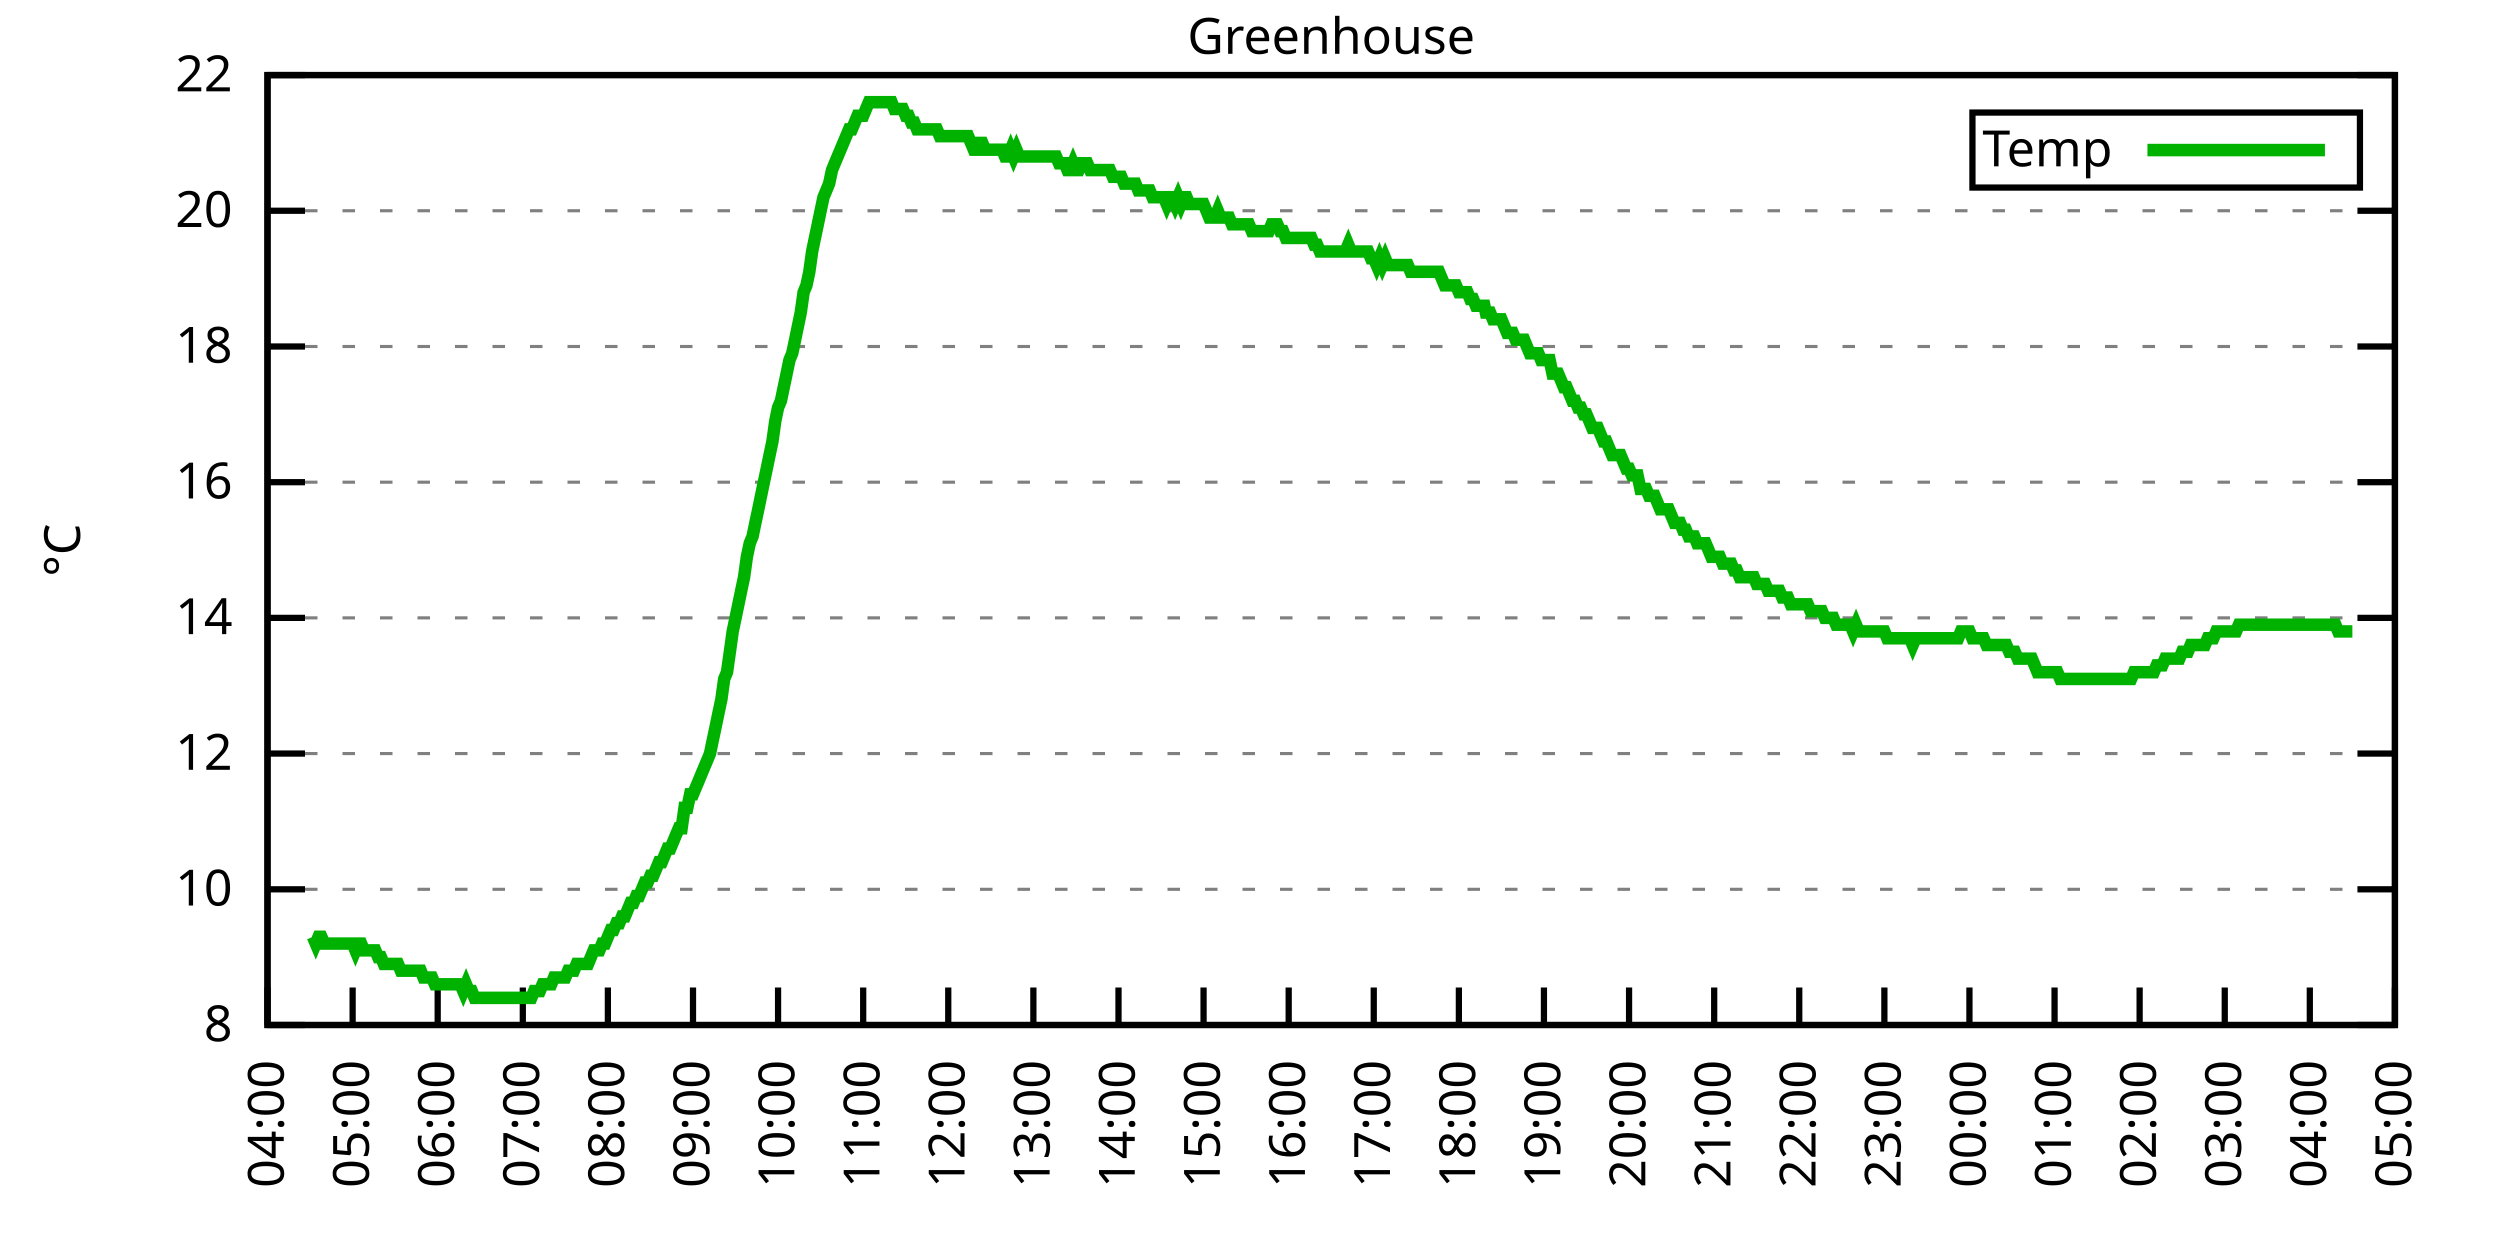
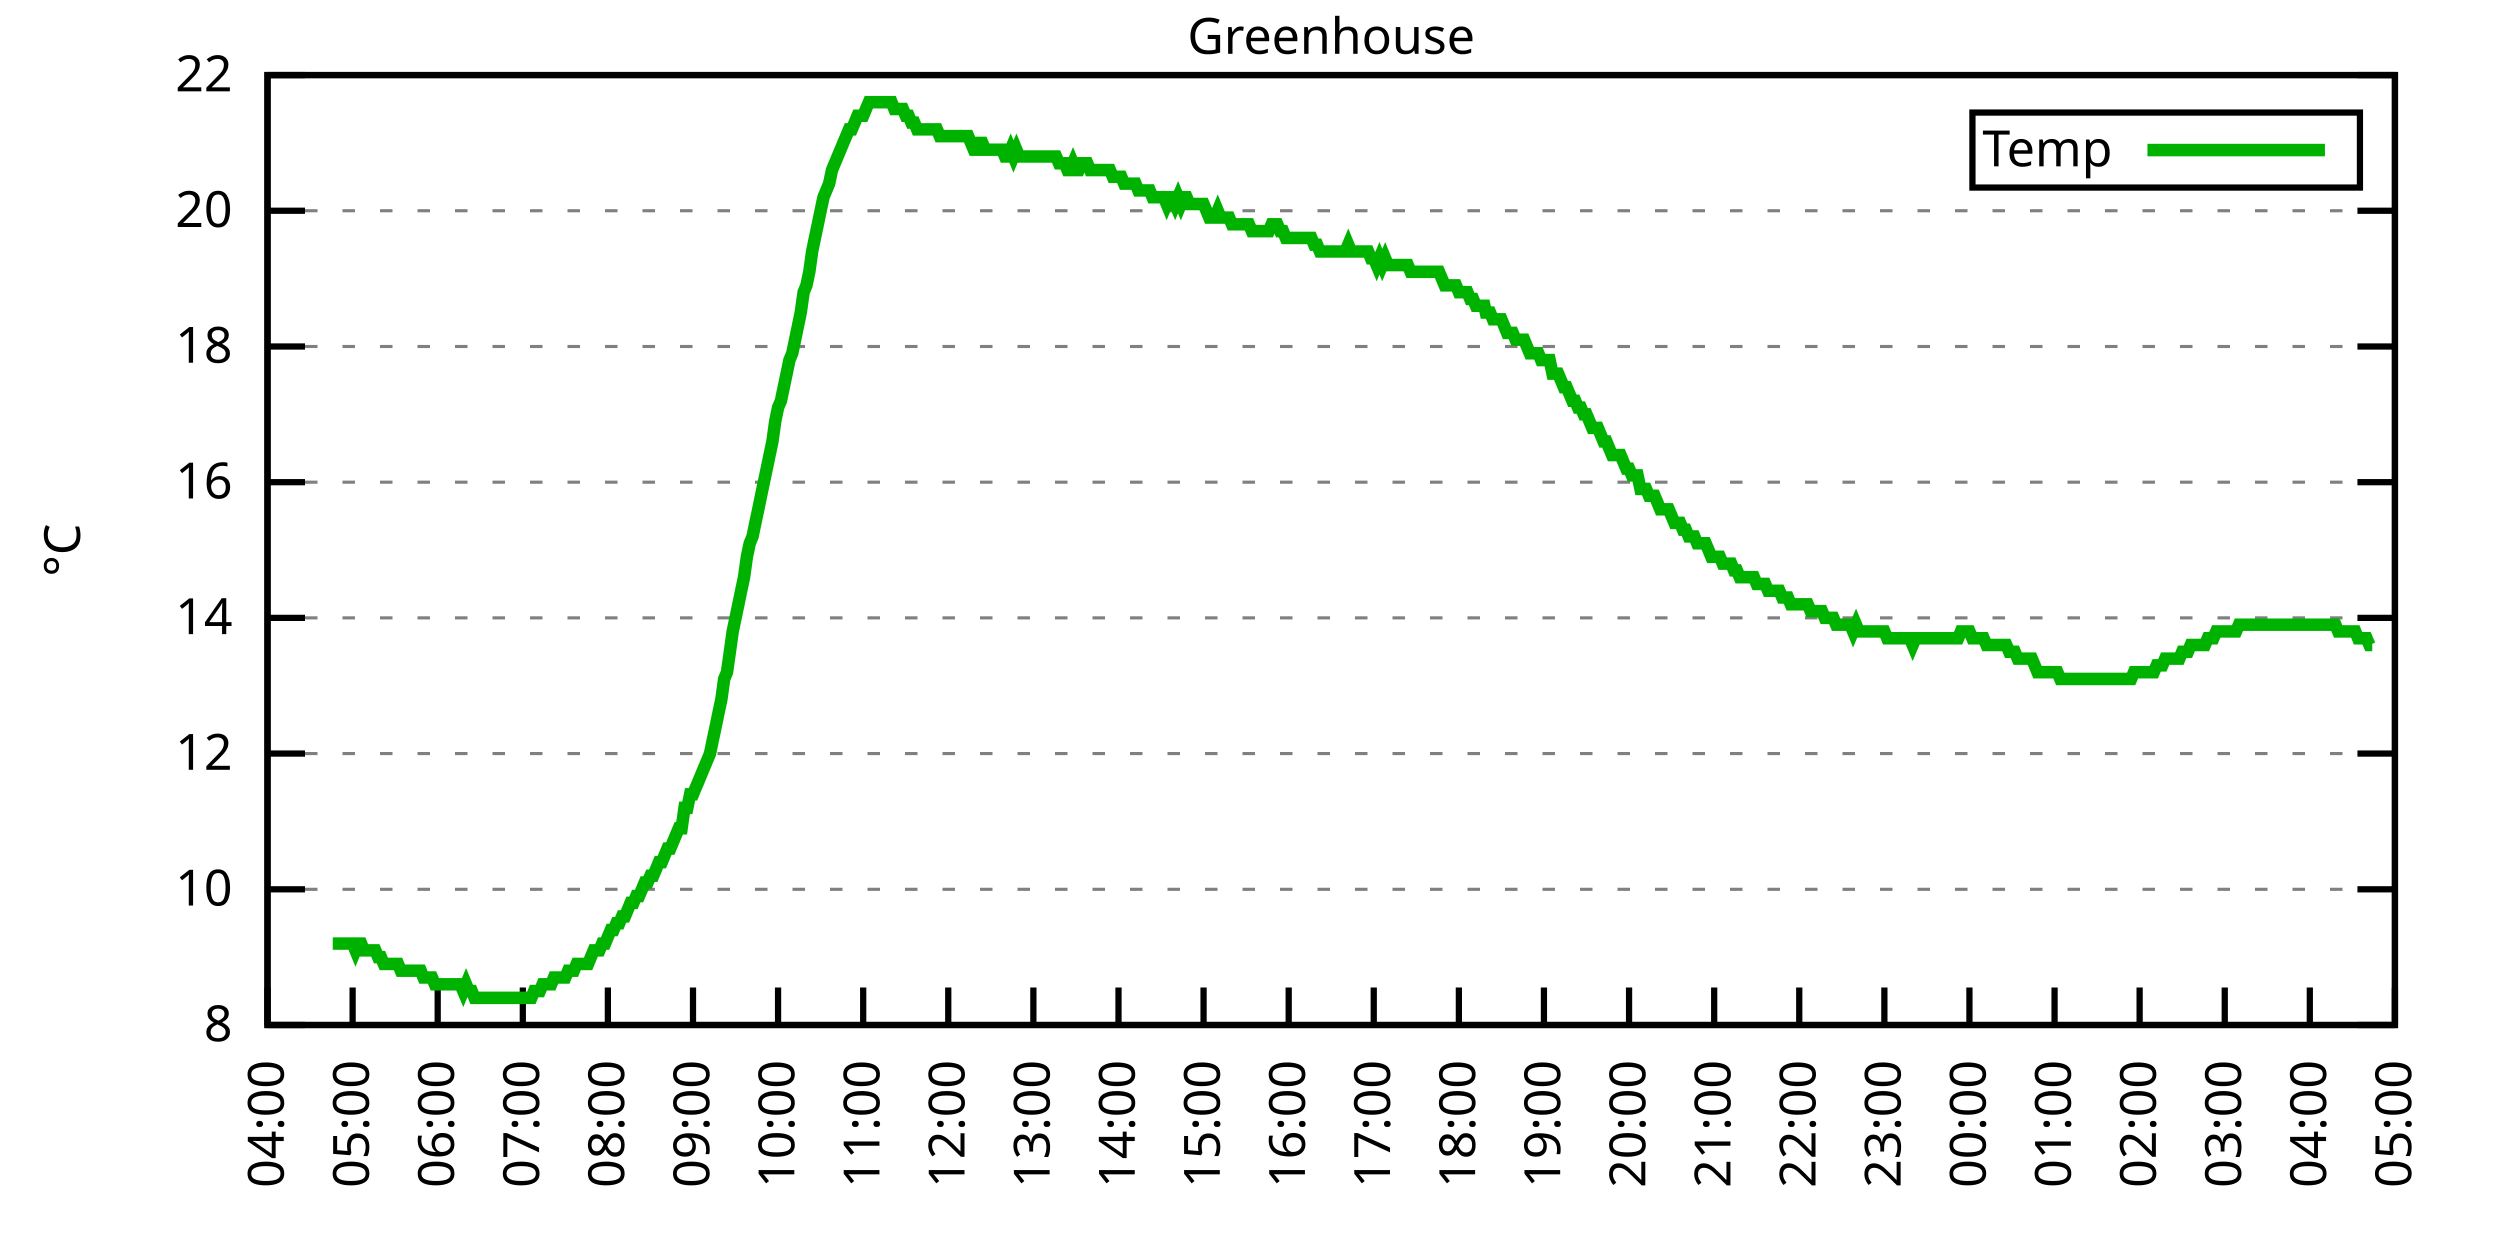
<svg xmlns="http://www.w3.org/2000/svg" xmlns:xlink="http://www.w3.org/1999/xlink" width="400" height="200" viewBox="0 0 400 200">
  <g id="gnuplot_canvas">
    <rect x="0" y="0" width="400" height="200" fill="none" />
    <defs>
      <circle id="gpDot" r="0.5" stroke-width="0.5" stroke="currentColor" />
      <path id="gpPt0" stroke-width="0.333" stroke="currentColor" d="M-1,0 h2 M0,-1 v2" />
      <path id="gpPt1" stroke-width="0.333" stroke="currentColor" d="M-1,-1 L1,1 M1,-1 L-1,1" />
      <path id="gpPt2" stroke-width="0.333" stroke="currentColor" d="M-1,0 L1,0 M0,-1 L0,1 M-1,-1 L1,1 M-1,1 L1,-1" />
      <rect id="gpPt3" stroke-width="0.333" stroke="currentColor" x="-1" y="-1" width="2" height="2" />
      <rect id="gpPt4" stroke-width="0.333" stroke="currentColor" fill="currentColor" x="-1" y="-1" width="2" height="2" />
      <circle id="gpPt5" stroke-width="0.333" stroke="currentColor" cx="0" cy="0" r="1" />
      <use xlink:href="#gpPt5" id="gpPt6" fill="currentColor" stroke="none" />
      <path id="gpPt7" stroke-width="0.333" stroke="currentColor" d="M0,-1.33 L-1.33,0.67 L1.33,0.67 z" />
      <use xlink:href="#gpPt7" id="gpPt8" fill="currentColor" stroke="none" />
      <use xlink:href="#gpPt7" id="gpPt9" stroke="currentColor" transform="rotate(180)" />
      <use xlink:href="#gpPt9" id="gpPt10" fill="currentColor" stroke="none" />
      <use xlink:href="#gpPt3" id="gpPt11" stroke="currentColor" transform="rotate(45)" />
      <use xlink:href="#gpPt11" id="gpPt12" fill="currentColor" stroke="none" />
      <path id="gpPt13" stroke-width="0.333" stroke="currentColor" d="M0,1.330 L1.265,0.411 L0.782,-1.067 L-0.782,-1.076 L-1.265,0.411 z" />
      <use xlink:href="#gpPt13" id="gpPt14" fill="currentColor" stroke="none" />
      <filter id="textbox" filterUnits="objectBoundingBox" x="0" y="0" height="1" width="1">
        <feFlood flood-color="white" flood-opacity="1" result="bgnd" />
        <feComposite in="SourceGraphic" in2="bgnd" operator="atop" />
      </filter>
      <filter id="greybox" filterUnits="objectBoundingBox" x="0" y="0" height="1" width="1">
        <feFlood flood-color="lightgrey" flood-opacity="1" result="grey" />
        <feComposite in="SourceGraphic" in2="grey" operator="atop" />
      </filter>
    </defs>
    <g fill="none" color="white" stroke="currentColor" stroke-width="1.00" stroke-linecap="butt" stroke-linejoin="miter">
</g>
    <g fill="none" color="black" stroke="currentColor" stroke-width="1.00" stroke-linecap="butt" stroke-linejoin="miter">
      <g stroke="none" shape-rendering="crispEdges">
        <polygon fill="rgb(255, 255, 255)" points="42.80,164.00 383.18,164.00 383.18,12.02 42.80,12.02 " />
      </g>
    </g>
    <g fill="none" color="black" stroke="currentColor" stroke-width="1.00" stroke-linecap="butt" stroke-linejoin="miter">
</g>
    <g fill="none" color="black" stroke="black" stroke-width="0.50" stroke-linecap="butt" stroke-linejoin="miter">
</g>
    <g fill="none" color="gray" stroke="currentColor" stroke-width="0.50" stroke-linecap="butt" stroke-linejoin="miter">
      <path stroke="gray" stroke-dasharray="2,4" class="gridline" d="M42.80,164.00 L383.19,164.00  " />
    </g>
    <g fill="none" color="gray" stroke="gray" stroke-width="1.00" stroke-linecap="butt" stroke-linejoin="miter">
</g>
    <g fill="none" color="black" stroke="currentColor" stroke-width="1.00" stroke-linecap="butt" stroke-linejoin="miter">
      <path stroke="black" d="M42.80,164.00 L48.80,164.00 M383.19,164.00 L377.19,164.00  " />
      <g transform="translate(37.20,166.60)" stroke="none" fill="black" font-family="Sans" font-size="8.00" text-anchor="end">
        <text>
          <tspan font-family="Sans"> 8</tspan>
        </text>
      </g>
    </g>
    <g fill="none" color="black" stroke="currentColor" stroke-width="1.00" stroke-linecap="butt" stroke-linejoin="miter">
</g>
    <g fill="none" color="black" stroke="black" stroke-width="0.50" stroke-linecap="butt" stroke-linejoin="miter">
</g>
    <g fill="none" color="gray" stroke="currentColor" stroke-width="0.50" stroke-linecap="butt" stroke-linejoin="miter">
      <path stroke="gray" stroke-dasharray="2,4" class="gridline" d="M42.80,142.29 L383.19,142.29  " />
    </g>
    <g fill="none" color="gray" stroke="gray" stroke-width="1.00" stroke-linecap="butt" stroke-linejoin="miter">
</g>
    <g fill="none" color="black" stroke="currentColor" stroke-width="1.00" stroke-linecap="butt" stroke-linejoin="miter">
      <path stroke="black" d="M42.80,142.29 L48.80,142.29 M383.19,142.29 L377.19,142.29  " />
      <g transform="translate(37.20,144.89)" stroke="none" fill="black" font-family="Sans" font-size="8.00" text-anchor="end">
        <text>
          <tspan font-family="Sans"> 10</tspan>
        </text>
      </g>
    </g>
    <g fill="none" color="black" stroke="currentColor" stroke-width="1.00" stroke-linecap="butt" stroke-linejoin="miter">
</g>
    <g fill="none" color="black" stroke="black" stroke-width="0.50" stroke-linecap="butt" stroke-linejoin="miter">
</g>
    <g fill="none" color="gray" stroke="currentColor" stroke-width="0.50" stroke-linecap="butt" stroke-linejoin="miter">
      <path stroke="gray" stroke-dasharray="2,4" class="gridline" d="M42.80,120.57 L383.19,120.57  " />
    </g>
    <g fill="none" color="gray" stroke="gray" stroke-width="1.00" stroke-linecap="butt" stroke-linejoin="miter">
</g>
    <g fill="none" color="black" stroke="currentColor" stroke-width="1.00" stroke-linecap="butt" stroke-linejoin="miter">
      <path stroke="black" d="M42.80,120.57 L48.80,120.57 M383.19,120.57 L377.19,120.57  " />
      <g transform="translate(37.20,123.17)" stroke="none" fill="black" font-family="Sans" font-size="8.00" text-anchor="end">
        <text>
          <tspan font-family="Sans"> 12</tspan>
        </text>
      </g>
    </g>
    <g fill="none" color="black" stroke="currentColor" stroke-width="1.00" stroke-linecap="butt" stroke-linejoin="miter">
</g>
    <g fill="none" color="black" stroke="black" stroke-width="0.50" stroke-linecap="butt" stroke-linejoin="miter">
</g>
    <g fill="none" color="gray" stroke="currentColor" stroke-width="0.50" stroke-linecap="butt" stroke-linejoin="miter">
      <path stroke="gray" stroke-dasharray="2,4" class="gridline" d="M42.80,98.86 L383.19,98.86  " />
    </g>
    <g fill="none" color="gray" stroke="gray" stroke-width="1.00" stroke-linecap="butt" stroke-linejoin="miter">
</g>
    <g fill="none" color="black" stroke="currentColor" stroke-width="1.00" stroke-linecap="butt" stroke-linejoin="miter">
      <path stroke="black" d="M42.80,98.86 L48.80,98.86 M383.19,98.86 L377.19,98.86  " />
      <g transform="translate(37.20,101.46)" stroke="none" fill="black" font-family="Sans" font-size="8.00" text-anchor="end">
        <text>
          <tspan font-family="Sans"> 14</tspan>
        </text>
      </g>
    </g>
    <g fill="none" color="black" stroke="currentColor" stroke-width="1.00" stroke-linecap="butt" stroke-linejoin="miter">
</g>
    <g fill="none" color="black" stroke="black" stroke-width="0.50" stroke-linecap="butt" stroke-linejoin="miter">
</g>
    <g fill="none" color="gray" stroke="currentColor" stroke-width="0.50" stroke-linecap="butt" stroke-linejoin="miter">
      <path stroke="gray" stroke-dasharray="2,4" class="gridline" d="M42.80,77.15 L383.19,77.15  " />
    </g>
    <g fill="none" color="gray" stroke="gray" stroke-width="1.00" stroke-linecap="butt" stroke-linejoin="miter">
</g>
    <g fill="none" color="black" stroke="currentColor" stroke-width="1.00" stroke-linecap="butt" stroke-linejoin="miter">
      <path stroke="black" d="M42.80,77.15 L48.80,77.15 M383.19,77.15 L377.19,77.15  " />
      <g transform="translate(37.20,79.75)" stroke="none" fill="black" font-family="Sans" font-size="8.00" text-anchor="end">
        <text>
          <tspan font-family="Sans"> 16</tspan>
        </text>
      </g>
    </g>
    <g fill="none" color="black" stroke="currentColor" stroke-width="1.00" stroke-linecap="butt" stroke-linejoin="miter">
</g>
    <g fill="none" color="black" stroke="black" stroke-width="0.50" stroke-linecap="butt" stroke-linejoin="miter">
</g>
    <g fill="none" color="gray" stroke="currentColor" stroke-width="0.50" stroke-linecap="butt" stroke-linejoin="miter">
      <path stroke="gray" stroke-dasharray="2,4" class="gridline" d="M42.80,55.44 L383.19,55.44  " />
    </g>
    <g fill="none" color="gray" stroke="gray" stroke-width="1.00" stroke-linecap="butt" stroke-linejoin="miter">
</g>
    <g fill="none" color="black" stroke="currentColor" stroke-width="1.00" stroke-linecap="butt" stroke-linejoin="miter">
      <path stroke="black" d="M42.80,55.44 L48.80,55.44 M383.19,55.44 L377.19,55.44  " />
      <g transform="translate(37.20,58.04)" stroke="none" fill="black" font-family="Sans" font-size="8.00" text-anchor="end">
        <text>
          <tspan font-family="Sans"> 18</tspan>
        </text>
      </g>
    </g>
    <g fill="none" color="black" stroke="currentColor" stroke-width="1.00" stroke-linecap="butt" stroke-linejoin="miter">
</g>
    <g fill="none" color="black" stroke="black" stroke-width="0.50" stroke-linecap="butt" stroke-linejoin="miter">
</g>
    <g fill="none" color="gray" stroke="currentColor" stroke-width="0.50" stroke-linecap="butt" stroke-linejoin="miter">
      <path stroke="gray" stroke-dasharray="2,4" class="gridline" d="M42.80,33.72 L383.19,33.72  " />
    </g>
    <g fill="none" color="gray" stroke="gray" stroke-width="1.00" stroke-linecap="butt" stroke-linejoin="miter">
</g>
    <g fill="none" color="black" stroke="currentColor" stroke-width="1.00" stroke-linecap="butt" stroke-linejoin="miter">
      <path stroke="black" d="M42.80,33.72 L48.80,33.72 M383.19,33.72 L377.19,33.72  " />
      <g transform="translate(37.20,36.32)" stroke="none" fill="black" font-family="Sans" font-size="8.00" text-anchor="end">
        <text>
          <tspan font-family="Sans"> 20</tspan>
        </text>
      </g>
    </g>
    <g fill="none" color="black" stroke="currentColor" stroke-width="1.00" stroke-linecap="butt" stroke-linejoin="miter">
</g>
    <g fill="none" color="black" stroke="black" stroke-width="0.50" stroke-linecap="butt" stroke-linejoin="miter">
</g>
    <g fill="none" color="gray" stroke="currentColor" stroke-width="0.50" stroke-linecap="butt" stroke-linejoin="miter">
      <path stroke="gray" stroke-dasharray="2,4" class="gridline" d="M42.80,12.01 L383.19,12.01  " />
    </g>
    <g fill="none" color="gray" stroke="gray" stroke-width="1.00" stroke-linecap="butt" stroke-linejoin="miter">
</g>
    <g fill="none" color="black" stroke="currentColor" stroke-width="1.00" stroke-linecap="butt" stroke-linejoin="miter">
      <path stroke="black" d="M42.80,12.01 L48.80,12.01 M383.19,12.01 L377.19,12.01  " />
      <g transform="translate(37.20,14.61)" stroke="none" fill="black" font-family="Sans" font-size="8.00" text-anchor="end">
        <text>
          <tspan font-family="Sans"> 22</tspan>
        </text>
      </g>
    </g>
    <g fill="none" color="black" stroke="currentColor" stroke-width="1.00" stroke-linecap="butt" stroke-linejoin="miter">
      <path stroke="black" d="M42.80,164.00 L42.80,158.00  " />
      <g transform="translate(45.40,169.60) rotate(270.00)" stroke="none" fill="black" font-family="Sans" font-size="8.00" text-anchor="end">
        <text>
          <tspan font-family="Sans">04:00</tspan>
        </text>
      </g>
    </g>
    <g fill="none" color="black" stroke="currentColor" stroke-width="1.00" stroke-linecap="butt" stroke-linejoin="miter">
      <path stroke="black" d="M56.42,164.00 L56.42,158.00  " />
      <g transform="translate(59.02,169.60) rotate(270.00)" stroke="none" fill="black" font-family="Sans" font-size="8.00" text-anchor="end">
        <text>
          <tspan font-family="Sans">05:00</tspan>
        </text>
      </g>
    </g>
    <g fill="none" color="black" stroke="currentColor" stroke-width="1.00" stroke-linecap="butt" stroke-linejoin="miter">
      <path stroke="black" d="M70.03,164.00 L70.03,158.00  " />
      <g transform="translate(72.63,169.60) rotate(270.00)" stroke="none" fill="black" font-family="Sans" font-size="8.00" text-anchor="end">
        <text>
          <tspan font-family="Sans">06:00</tspan>
        </text>
      </g>
    </g>
    <g fill="none" color="black" stroke="currentColor" stroke-width="1.00" stroke-linecap="butt" stroke-linejoin="miter">
      <path stroke="black" d="M83.65,164.00 L83.65,158.00  " />
      <g transform="translate(86.25,169.60) rotate(270.00)" stroke="none" fill="black" font-family="Sans" font-size="8.00" text-anchor="end">
        <text>
          <tspan font-family="Sans">07:00</tspan>
        </text>
      </g>
    </g>
    <g fill="none" color="black" stroke="currentColor" stroke-width="1.00" stroke-linecap="butt" stroke-linejoin="miter">
      <path stroke="black" d="M97.26,164.00 L97.26,158.00  " />
      <g transform="translate(99.86,169.60) rotate(270.00)" stroke="none" fill="black" font-family="Sans" font-size="8.00" text-anchor="end">
        <text>
          <tspan font-family="Sans">08:00</tspan>
        </text>
      </g>
    </g>
    <g fill="none" color="black" stroke="currentColor" stroke-width="1.00" stroke-linecap="butt" stroke-linejoin="miter">
      <path stroke="black" d="M110.88,164.00 L110.88,158.00  " />
      <g transform="translate(113.48,169.60) rotate(270.00)" stroke="none" fill="black" font-family="Sans" font-size="8.00" text-anchor="end">
        <text>
          <tspan font-family="Sans">09:00</tspan>
        </text>
      </g>
    </g>
    <g fill="none" color="black" stroke="currentColor" stroke-width="1.00" stroke-linecap="butt" stroke-linejoin="miter">
      <path stroke="black" d="M124.49,164.00 L124.49,158.00  " />
      <g transform="translate(127.09,169.60) rotate(270.00)" stroke="none" fill="black" font-family="Sans" font-size="8.00" text-anchor="end">
        <text>
          <tspan font-family="Sans">10:00</tspan>
        </text>
      </g>
    </g>
    <g fill="none" color="black" stroke="currentColor" stroke-width="1.00" stroke-linecap="butt" stroke-linejoin="miter">
      <path stroke="black" d="M138.11,164.00 L138.11,158.00  " />
      <g transform="translate(140.71,169.60) rotate(270.00)" stroke="none" fill="black" font-family="Sans" font-size="8.00" text-anchor="end">
        <text>
          <tspan font-family="Sans">11:00</tspan>
        </text>
      </g>
    </g>
    <g fill="none" color="black" stroke="currentColor" stroke-width="1.00" stroke-linecap="butt" stroke-linejoin="miter">
      <path stroke="black" d="M151.72,164.00 L151.72,158.00  " />
      <g transform="translate(154.32,169.60) rotate(270.00)" stroke="none" fill="black" font-family="Sans" font-size="8.00" text-anchor="end">
        <text>
          <tspan font-family="Sans">12:00</tspan>
        </text>
      </g>
    </g>
    <g fill="none" color="black" stroke="currentColor" stroke-width="1.00" stroke-linecap="butt" stroke-linejoin="miter">
      <path stroke="black" d="M165.34,164.00 L165.34,158.00  " />
      <g transform="translate(167.94,169.60) rotate(270.00)" stroke="none" fill="black" font-family="Sans" font-size="8.00" text-anchor="end">
        <text>
          <tspan font-family="Sans">13:00</tspan>
        </text>
      </g>
    </g>
    <g fill="none" color="black" stroke="currentColor" stroke-width="1.00" stroke-linecap="butt" stroke-linejoin="miter">
      <path stroke="black" d="M178.96,164.00 L178.96,158.00  " />
      <g transform="translate(181.56,169.60) rotate(270.00)" stroke="none" fill="black" font-family="Sans" font-size="8.00" text-anchor="end">
        <text>
          <tspan font-family="Sans">14:00</tspan>
        </text>
      </g>
    </g>
    <g fill="none" color="black" stroke="currentColor" stroke-width="1.00" stroke-linecap="butt" stroke-linejoin="miter">
      <path stroke="black" d="M192.57,164.00 L192.57,158.00  " />
      <g transform="translate(195.17,169.60) rotate(270.00)" stroke="none" fill="black" font-family="Sans" font-size="8.00" text-anchor="end">
        <text>
          <tspan font-family="Sans">15:00</tspan>
        </text>
      </g>
    </g>
    <g fill="none" color="black" stroke="currentColor" stroke-width="1.00" stroke-linecap="butt" stroke-linejoin="miter">
      <path stroke="black" d="M206.19,164.00 L206.19,158.00  " />
      <g transform="translate(208.79,169.60) rotate(270.00)" stroke="none" fill="black" font-family="Sans" font-size="8.00" text-anchor="end">
        <text>
          <tspan font-family="Sans">16:00</tspan>
        </text>
      </g>
    </g>
    <g fill="none" color="black" stroke="currentColor" stroke-width="1.00" stroke-linecap="butt" stroke-linejoin="miter">
      <path stroke="black" d="M219.80,164.00 L219.80,158.00  " />
      <g transform="translate(222.40,169.60) rotate(270.00)" stroke="none" fill="black" font-family="Sans" font-size="8.00" text-anchor="end">
        <text>
          <tspan font-family="Sans">17:00</tspan>
        </text>
      </g>
    </g>
    <g fill="none" color="black" stroke="currentColor" stroke-width="1.00" stroke-linecap="butt" stroke-linejoin="miter">
      <path stroke="black" d="M233.42,164.00 L233.42,158.00  " />
      <g transform="translate(236.02,169.60) rotate(270.00)" stroke="none" fill="black" font-family="Sans" font-size="8.00" text-anchor="end">
        <text>
          <tspan font-family="Sans">18:00</tspan>
        </text>
      </g>
    </g>
    <g fill="none" color="black" stroke="currentColor" stroke-width="1.00" stroke-linecap="butt" stroke-linejoin="miter">
      <path stroke="black" d="M247.03,164.00 L247.03,158.00  " />
      <g transform="translate(249.63,169.60) rotate(270.00)" stroke="none" fill="black" font-family="Sans" font-size="8.00" text-anchor="end">
        <text>
          <tspan font-family="Sans">19:00</tspan>
        </text>
      </g>
    </g>
    <g fill="none" color="black" stroke="currentColor" stroke-width="1.00" stroke-linecap="butt" stroke-linejoin="miter">
      <path stroke="black" d="M260.65,164.00 L260.65,158.00  " />
      <g transform="translate(263.25,169.60) rotate(270.00)" stroke="none" fill="black" font-family="Sans" font-size="8.00" text-anchor="end">
        <text>
          <tspan font-family="Sans">20:00</tspan>
        </text>
      </g>
    </g>
    <g fill="none" color="black" stroke="currentColor" stroke-width="1.00" stroke-linecap="butt" stroke-linejoin="miter">
      <path stroke="black" d="M274.27,164.00 L274.27,158.00  " />
      <g transform="translate(276.87,169.60) rotate(270.00)" stroke="none" fill="black" font-family="Sans" font-size="8.00" text-anchor="end">
        <text>
          <tspan font-family="Sans">21:00</tspan>
        </text>
      </g>
    </g>
    <g fill="none" color="black" stroke="currentColor" stroke-width="1.00" stroke-linecap="butt" stroke-linejoin="miter">
      <path stroke="black" d="M287.88,164.00 L287.88,158.00  " />
      <g transform="translate(290.48,169.60) rotate(270.00)" stroke="none" fill="black" font-family="Sans" font-size="8.00" text-anchor="end">
        <text>
          <tspan font-family="Sans">22:00</tspan>
        </text>
      </g>
    </g>
    <g fill="none" color="black" stroke="currentColor" stroke-width="1.00" stroke-linecap="butt" stroke-linejoin="miter">
      <path stroke="black" d="M301.50,164.00 L301.50,158.00  " />
      <g transform="translate(304.10,169.60) rotate(270.00)" stroke="none" fill="black" font-family="Sans" font-size="8.00" text-anchor="end">
        <text>
          <tspan font-family="Sans">23:00</tspan>
        </text>
      </g>
    </g>
    <g fill="none" color="black" stroke="currentColor" stroke-width="1.00" stroke-linecap="butt" stroke-linejoin="miter">
      <path stroke="black" d="M315.11,164.00 L315.11,158.00  " />
      <g transform="translate(317.71,169.60) rotate(270.00)" stroke="none" fill="black" font-family="Sans" font-size="8.00" text-anchor="end">
        <text>
          <tspan font-family="Sans">00:00</tspan>
        </text>
      </g>
    </g>
    <g fill="none" color="black" stroke="currentColor" stroke-width="1.00" stroke-linecap="butt" stroke-linejoin="miter">
      <path stroke="black" d="M328.73,164.00 L328.73,158.00  " />
      <g transform="translate(331.33,169.60) rotate(270.00)" stroke="none" fill="black" font-family="Sans" font-size="8.00" text-anchor="end">
        <text>
          <tspan font-family="Sans">01:00</tspan>
        </text>
      </g>
    </g>
    <g fill="none" color="black" stroke="currentColor" stroke-width="1.00" stroke-linecap="butt" stroke-linejoin="miter">
      <path stroke="black" d="M342.34,164.00 L342.34,158.00  " />
      <g transform="translate(344.94,169.60) rotate(270.00)" stroke="none" fill="black" font-family="Sans" font-size="8.00" text-anchor="end">
        <text>
          <tspan font-family="Sans">02:00</tspan>
        </text>
      </g>
    </g>
    <g fill="none" color="black" stroke="currentColor" stroke-width="1.00" stroke-linecap="butt" stroke-linejoin="miter">
      <path stroke="black" d="M355.96,164.00 L355.96,158.00  " />
      <g transform="translate(358.56,169.60) rotate(270.00)" stroke="none" fill="black" font-family="Sans" font-size="8.00" text-anchor="end">
        <text>
          <tspan font-family="Sans">03:00</tspan>
        </text>
      </g>
    </g>
    <g fill="none" color="black" stroke="currentColor" stroke-width="1.00" stroke-linecap="butt" stroke-linejoin="miter">
      <path stroke="black" d="M369.57,164.00 L369.57,158.00  " />
      <g transform="translate(372.17,169.60) rotate(270.00)" stroke="none" fill="black" font-family="Sans" font-size="8.00" text-anchor="end">
        <text>
          <tspan font-family="Sans">04:00</tspan>
        </text>
      </g>
    </g>
    <g fill="none" color="black" stroke="currentColor" stroke-width="1.00" stroke-linecap="butt" stroke-linejoin="miter">
      <path stroke="black" d="M383.19,164.00 L383.19,158.00  " />
      <g transform="translate(385.79,169.60) rotate(270.00)" stroke="none" fill="black" font-family="Sans" font-size="8.00" text-anchor="end">
        <text>
          <tspan font-family="Sans">05:00</tspan>
        </text>
      </g>
    </g>
    <g fill="none" color="black" stroke="currentColor" stroke-width="1.00" stroke-linecap="butt" stroke-linejoin="miter">
</g>
    <g fill="none" color="black" stroke="currentColor" stroke-width="1.00" stroke-linecap="butt" stroke-linejoin="miter">
      <path stroke="black" d="M42.80,12.01 L42.80,164.00 L383.19,164.00 L383.19,12.01 L42.80,12.01 Z  " />
    </g>
    <g fill="none" color="black" stroke="currentColor" stroke-width="1.00" stroke-linecap="butt" stroke-linejoin="miter">
</g>
    <g fill="none" color="black" stroke="currentColor" stroke-width="1.00" stroke-linecap="butt" stroke-linejoin="miter">
      <path stroke="black" d="M315.59,30.01 L315.59,18.01 L377.59,18.01 L377.59,30.01 L315.59,30.01 Z  " />
    </g>
    <g id="Greenhouse_plot_1">
      <g fill="none" color="white" stroke="black" stroke-width="2.00" stroke-linecap="butt" stroke-linejoin="miter">
</g>
      <g fill="none" color="black" stroke="currentColor" stroke-width="2.00" stroke-linecap="butt" stroke-linejoin="miter">
        <g transform="translate(337.99,26.61)" stroke="none" fill="black" font-family="Sans" font-size="8.00" text-anchor="end">
          <text>
            <tspan font-family="Sans">Temp</tspan>
          </text>
        </g>
      </g>
      <g fill="none" color="black" stroke="currentColor" stroke-width="2.00" stroke-linecap="butt" stroke-linejoin="miter">
-         <path stroke="rgb(  0, 178,   0)" d="M343.59,24.01 L371.99,24.01 M50.06,149.89 L50.52,150.97 L50.97,149.89 L51.42,149.89 L51.88,150.97 L52.33,150.97   L52.78,150.97 L53.24,150.97 L53.69,150.97 L54.15,150.97 L54.60,150.97 L55.05,150.97 L55.51,150.97 L55.96,150.97   L56.42,150.97 L56.87,152.06 L57.32,150.97 L57.78,150.97 L58.23,152.06 L58.68,152.06 L59.14,152.06 L59.59,152.06   L60.05,152.06 L60.50,153.14 L60.95,153.14 L61.41,154.23 L61.86,154.23 L62.32,154.23 L62.77,154.23 L63.22,154.23   L63.68,154.23 L64.13,155.31 L64.58,155.31 L65.04,155.31 L65.49,155.31 L65.95,155.31 L66.40,155.31 L66.85,155.31   L67.31,155.31 L67.76,156.40 L68.22,156.40 L68.67,156.40 L69.12,156.40 L69.58,157.49 L70.03,157.49 L70.49,157.49   L70.94,157.49 L71.39,157.49 L71.85,157.49 L72.30,157.49 L72.75,157.49 L73.21,157.49 L73.66,157.49 L74.12,158.57   L74.57,157.49 L75.02,158.57 L75.48,158.57 L75.93,159.66 L76.39,159.66 L76.84,159.66 L77.29,159.66 L77.75,159.66   L78.20,159.66 L78.65,159.66 L79.11,159.66 L79.56,159.66 L80.02,159.66 L80.47,159.66 L80.92,159.66 L81.38,159.66   L81.83,159.66 L82.29,159.66 L82.74,159.66 L83.19,159.66 L83.65,159.66 L84.10,159.66 L84.55,159.66 L85.01,159.66   L85.46,158.57 L85.92,158.57 L86.37,158.57 L86.82,157.49 L87.28,157.49 L87.73,157.49 L88.19,157.49 L88.64,156.40   L89.09,156.40 L89.55,156.40 L90.00,156.40 L90.45,156.40 L90.91,155.31 L91.36,155.31 L91.82,155.31 L92.27,154.23   L92.72,154.23 L93.18,154.23 L93.63,154.23 L94.09,154.23 L94.54,153.14 L94.99,152.06 L95.45,152.06 L95.90,152.06   L96.35,150.97 L96.81,150.97 L97.26,149.89 L97.72,148.80 L98.17,148.80 L98.62,147.72 L99.08,147.72 L99.53,146.63   L99.99,146.63 L100.44,145.54 L100.89,144.46 L101.35,144.46 L101.80,143.37 L102.25,143.37 L102.71,142.29 L103.16,141.20   L103.62,141.20 L104.07,140.12 L104.52,140.12 L104.98,139.03 L105.43,137.94 L105.89,137.94 L106.34,136.86 L106.79,135.77   L107.25,135.77 L107.70,134.69 L108.15,133.60 L108.61,132.52 L109.06,132.52 L109.52,129.26 L109.97,129.26 L110.42,127.09   L110.88,127.09 L111.33,126.00 L111.79,124.92 L112.24,123.83 L112.69,122.75 L113.15,121.66 L113.60,120.57 L114.05,118.40   L114.51,116.23 L114.96,114.06 L115.42,111.89 L115.87,108.63 L116.32,107.55 L116.78,104.29 L117.23,101.03 L117.69,98.86   L118.14,96.69 L118.59,94.52 L119.05,92.35 L119.50,89.09 L119.96,86.92 L120.41,85.83 L120.86,83.66 L121.32,81.49   L121.77,79.32 L122.22,77.15 L122.68,74.98 L123.13,72.81 L123.59,70.63 L124.04,67.38 L124.49,65.21 L124.95,64.12   L125.40,61.95 L125.86,59.78 L126.31,57.61 L126.76,56.52 L127.22,54.35 L127.67,52.18 L128.12,50.01 L128.58,46.75   L129.03,45.66 L129.49,43.49 L129.94,40.24 L130.39,38.07 L130.85,35.89 L131.30,33.72 L131.76,31.55 L132.21,30.47   L132.66,29.38 L133.12,27.21 L133.57,26.12 L134.02,25.04 L134.48,23.95 L134.93,22.87 L135.39,21.78 L135.84,20.70   L136.29,20.70 L136.75,19.61 L137.20,18.52 L137.66,18.52 L138.11,18.52 L138.56,17.44 L139.02,16.35 L139.47,16.35   L139.92,16.35 L140.38,16.35 L140.83,16.35 L141.29,16.35 L141.74,16.35 L142.19,16.35 L142.65,16.35 L143.10,17.44   L143.56,17.44 L144.01,17.44 L144.46,17.44 L144.92,18.52 L145.37,18.52 L145.82,19.61 L146.28,19.61 L146.73,20.70   L147.19,20.70 L147.64,20.70 L148.09,20.70 L148.55,20.70 L149.00,20.70 L149.46,20.70 L149.91,20.70 L150.36,21.78   L150.82,21.78 L151.27,21.78 L151.72,21.78 L152.18,21.78 L152.63,21.78 L153.09,21.78 L153.54,21.78 L153.99,21.78   L154.45,21.78 L154.90,21.78 L155.36,22.87 L155.81,23.95 L156.26,23.95 L156.72,22.87 L157.17,22.87 L157.62,23.95   L158.08,23.95 L158.53,23.95 L158.99,23.95 L159.44,23.95 L159.89,23.95 L160.35,23.95 L160.80,25.04 L161.26,25.04   L161.71,23.95 L162.16,25.04 L162.62,23.95 L163.07,25.04 L163.52,25.04 L163.98,25.04 L164.43,25.04 L164.89,25.04   L165.34,25.04 L165.79,25.04 L166.25,25.04 L166.70,25.04 L167.16,25.04 L167.61,25.04 L168.06,25.04 L168.52,25.04   L168.97,25.04 L169.43,26.12 L169.88,26.12 L170.33,26.12 L170.79,27.21 L171.24,27.21 L171.69,26.12 L172.15,27.21   L172.60,27.21 L173.06,26.12 L173.51,26.12 L173.96,26.12 L174.42,27.21 L174.87,27.21 L175.33,27.21 L175.78,27.21   L176.23,27.21 L176.69,27.21 L177.14,27.21 L177.59,27.21 L178.05,28.29 L178.50,28.29 L178.96,28.29 L179.41,28.29   L179.86,29.38 L180.32,29.38 L180.77,29.38 L181.23,29.38 L181.68,29.38 L182.13,30.47 L182.59,30.47 L183.04,30.47   L183.49,30.47 L183.95,30.47 L184.40,31.55 L184.86,31.55 L185.31,31.55 L185.76,31.55 L186.22,31.55 L186.67,32.64   L187.13,31.55 L187.58,31.55 L188.03,32.64 L188.49,31.55 L188.94,32.64 L189.39,31.55 L189.85,31.55 L190.30,32.64   L190.76,32.64 L191.21,32.64 L191.66,32.64 L192.12,32.64 L192.57,32.64 L193.03,33.72 L193.48,34.81 L193.93,34.81   L194.39,34.81 L194.84,33.72 L195.29,34.81 L195.75,34.81 L196.20,34.81 L196.66,34.81 L197.11,35.89 L197.56,35.89   L198.02,35.89 L198.47,35.89 L198.93,35.89 L199.38,35.89 L199.83,35.89 L200.29,36.98 L200.74,36.98 L201.19,36.98   L201.65,36.98 L202.10,36.98 L202.56,36.98 L203.01,36.98 L203.46,35.89 L203.92,35.89 L204.37,35.89 L204.83,36.98   L205.28,36.98 L205.73,38.07 L206.19,38.07 L206.64,38.07 L207.09,38.07 L207.55,38.07 L208.00,38.07 L208.46,38.07   L208.91,38.07 L209.36,38.07 L209.82,38.07 L210.27,39.15 L210.73,39.15 L211.18,40.24 L211.63,40.24 L212.09,40.24   L212.54,40.24 L213.00,40.24 L213.45,40.24 L213.90,40.24 L214.36,40.24 L214.81,40.24 L215.26,40.24 L215.72,39.15   L216.17,40.24 L216.63,40.24 L217.08,40.24 L217.53,40.24 L217.99,40.24 L218.44,40.24 L218.90,40.24 L219.35,41.32   L219.80,41.32 L220.26,42.41 L220.71,41.32 L221.16,42.41 L221.62,41.32 L222.07,42.41 L222.53,42.41 L222.98,42.41   L223.43,42.41 L223.89,42.41 L224.34,42.41 L224.80,42.41 L225.25,42.41 L225.70,43.49 L226.16,43.49 L226.61,43.49   L227.06,43.49 L227.52,43.49 L227.97,43.49 L228.43,43.49 L228.88,43.49 L229.33,43.49 L229.79,43.49 L230.24,43.49   L230.70,44.58 L231.15,45.66 L231.60,45.66 L232.06,45.66 L232.51,45.66 L232.96,45.66 L233.42,46.75 L233.87,46.75   L234.33,46.75 L234.78,46.75 L235.23,47.84 L235.69,47.84 L236.14,48.92 L236.60,48.92 L237.05,48.92 L237.50,48.92   L237.73,50.01 L238.41,50.01 L238.86,51.09 L239.32,51.09 L239.77,51.09 L240.23,51.09 L240.68,52.18 L241.13,53.26   L241.59,53.26 L242.04,53.26 L242.50,54.35 L242.95,54.35 L243.40,54.35 L243.86,54.35 L244.31,55.44 L244.76,56.52   L245.22,56.52 L245.67,56.52 L246.13,56.52 L246.58,57.61 L247.03,57.61 L247.49,57.61 L247.94,57.61 L248.40,59.78   L248.85,59.78 L249.30,59.78 L249.76,60.86 L250.21,61.95 L250.66,61.95 L251.12,63.04 L251.57,64.12 L252.03,64.12   L252.48,65.21 L252.93,65.21 L253.39,66.29 L253.84,66.29 L254.30,67.38 L254.75,68.46 L255.20,68.46 L255.66,68.46   L256.11,69.55 L256.56,70.63 L257.02,70.63 L257.47,71.72 L257.93,72.81 L258.38,72.81 L258.83,72.81 L259.29,72.81   L259.74,73.89 L260.20,74.98 L260.65,74.98 L261.10,76.06 L261.56,76.06 L262.01,76.06 L262.47,78.23 L262.92,78.23   L263.37,78.23 L263.83,79.32 L264.28,79.32 L264.73,79.32 L265.19,80.41 L265.64,81.49 L266.10,81.49 L266.55,81.49   L267.00,81.49 L267.46,82.58 L267.91,83.66 L268.37,83.66 L268.82,83.66 L269.27,84.75 L269.73,84.75 L270.18,85.83   L270.63,85.83 L271.09,85.83 L271.54,86.92 L272.00,86.92 L272.45,86.92 L272.90,86.92 L273.36,88.00 L273.81,89.09   L274.27,89.09 L274.72,89.09 L275.17,89.09 L275.63,90.18 L276.08,90.18 L276.53,90.18 L276.99,90.18 L277.44,91.26   L277.90,91.26 L278.35,92.35 L278.80,92.35 L279.26,92.35 L279.71,92.35 L280.17,92.35 L280.62,92.35 L281.07,93.43   L281.53,93.43 L281.98,93.43 L282.43,93.43 L282.89,94.52 L283.34,94.52 L283.80,94.52 L284.25,94.52 L284.70,94.52   L285.16,95.60 L285.61,95.60 L286.07,95.60 L286.52,96.69 L286.97,96.69 L287.43,96.69 L287.88,96.69 L288.33,96.69   L288.79,96.69 L289.24,96.69 L289.70,97.78 L290.15,97.78 L290.60,97.78 L291.06,97.78 L291.51,97.78 L291.97,98.86   L292.42,98.86 L292.87,98.86 L293.33,98.86 L293.78,99.95 L294.23,99.95 L294.69,99.95 L295.14,99.95 L295.60,99.95   L296.05,99.95 L296.50,101.03 L296.96,99.95 L297.41,101.03 L297.87,101.03 L298.32,101.03 L298.77,101.03 L299.23,101.03   L299.68,101.03 L300.13,101.03 L300.59,101.03 L301.04,101.03 L301.50,101.03 L301.95,102.12 L302.40,102.12 L302.86,102.12   L303.31,102.12 L303.77,102.12 L304.22,102.12 L304.67,102.12 L305.13,102.12 L305.58,102.12 L306.03,103.20 L306.49,102.12   L306.94,102.12 L307.40,102.12 L307.85,102.12 L308.30,102.12 L308.76,102.12 L309.21,102.12 L309.67,102.12 L310.12,102.12   L310.57,102.12 L311.03,102.12 L311.48,102.12 L311.94,102.12 L312.39,102.12 L312.84,102.12 L313.30,102.12 L313.75,101.03   L314.20,101.03 L314.66,101.03 L315.11,101.03 L315.57,102.12 L316.02,102.12 L316.47,102.12 L316.93,102.12 L317.38,102.12   L317.84,103.20 L318.29,103.20 L318.74,103.20 L319.20,103.20 L319.65,103.20 L320.10,103.20 L320.56,103.20 L321.01,103.20   L321.47,104.29 L321.92,104.29 L322.37,104.29 L322.83,105.38 L323.28,105.38 L323.74,105.38 L324.19,105.38 L324.64,105.38   L325.10,105.38 L325.55,106.46 L326.00,107.55 L326.46,107.55 L326.91,107.55 L327.37,107.55 L327.82,107.55 L328.27,107.55   L328.73,107.55 L329.18,107.55 L329.64,108.63 L330.09,108.63 L330.54,108.63 L331.00,108.63 L331.45,108.63 L331.90,108.63   L332.36,108.63 L332.81,108.63 L333.27,108.63 L333.72,108.63 L334.17,108.63 L334.63,108.63 L335.08,108.63 L335.54,108.63   L335.99,108.63 L336.44,108.63 L336.90,108.63 L337.35,108.63 L337.80,108.63 L338.26,108.63 L338.71,108.63 L339.17,108.63   L339.62,108.63 L340.07,108.63 L340.53,108.63 L340.98,108.63 L341.44,107.55 L341.89,107.55 L342.34,107.55 L342.80,107.55   L343.25,107.55 L343.70,107.55 L344.16,107.55 L344.61,107.55 L345.07,106.46 L345.52,106.46 L345.97,106.46 L346.43,105.38   L346.88,105.38 L347.34,105.38 L347.79,105.38 L348.24,105.38 L348.70,105.38 L349.15,104.29 L349.60,104.29 L350.06,104.29   L350.51,103.20 L350.97,103.20 L351.42,103.20 L351.87,103.20 L352.33,103.20 L352.78,103.20 L353.24,102.12 L353.69,102.12   L354.14,102.12 L354.60,101.03 L355.05,101.03 L355.50,101.03 L355.96,101.03 L356.41,101.03 L356.87,101.03 L357.32,101.03   L357.77,101.03 L358.23,99.95 L358.68,99.95 L359.14,99.95 L359.59,99.95 L360.04,99.95 L360.50,99.95 L360.95,99.95   L361.41,99.95 L361.86,99.95 L362.31,99.95 L362.77,99.95 L363.22,99.95 L363.67,99.95 L364.13,99.95 L364.58,99.95   L365.04,99.95 L365.49,99.95 L365.94,99.95 L366.40,99.95 L366.85,99.95 L367.31,99.95 L367.76,99.95 L368.21,99.95   L368.67,99.95 L369.12,99.95 L369.57,99.95 L370.03,99.95 L370.48,99.95 L370.94,99.95 L371.39,99.95 L371.84,99.95   L372.30,99.95 L372.75,99.95 L373.21,99.95 L373.66,99.95 L374.11,101.03 L374.57,101.03 L375.02,101.03 L375.47,101.03   L375.93,101.03 L376.38,101.03  " />
+         <path stroke="rgb(  0, 178,   0)" d="M343.59,24.01 L371.99,24.01 M53.24,150.97 L53.69,150.97 L54.15,150.97 L54.60,150.97 L55.05,150.97 L55.51,150.97   L55.96,150.97 L56.42,150.97 L56.87,152.06 L57.32,150.97 L57.78,150.97 L58.23,152.06 L58.68,152.06 L59.14,152.06   L59.59,152.06 L60.05,152.06 L60.50,153.14 L60.95,153.14 L61.41,154.23 L61.86,154.23 L62.32,154.23 L62.77,154.23   L63.22,154.23 L63.68,154.23 L64.13,155.31 L64.58,155.31 L65.04,155.31 L65.49,155.31 L65.95,155.31 L66.40,155.31   L66.85,155.31 L67.31,155.31 L67.76,156.40 L68.22,156.40 L68.67,156.40 L69.12,156.40 L69.58,157.49 L70.03,157.49   L70.49,157.49 L70.94,157.49 L71.39,157.49 L71.85,157.49 L72.30,157.49 L72.75,157.49 L73.21,157.49 L73.66,157.49   L74.12,158.57 L74.57,157.49 L75.02,158.57 L75.48,158.57 L75.93,159.66 L76.39,159.66 L76.84,159.66 L77.29,159.66   L77.75,159.66 L78.20,159.66 L78.65,159.66 L79.11,159.66 L79.56,159.66 L80.02,159.66 L80.47,159.66 L80.92,159.66   L81.38,159.66 L81.83,159.66 L82.29,159.66 L82.74,159.66 L83.19,159.66 L83.65,159.66 L84.10,159.66 L84.55,159.66   L85.01,159.66 L85.46,158.57 L85.92,158.57 L86.37,158.57 L86.82,157.49 L87.28,157.49 L87.73,157.49 L88.19,157.49   L88.64,156.40 L89.09,156.40 L89.55,156.40 L90.00,156.40 L90.45,156.40 L90.91,155.31 L91.36,155.31 L91.82,155.31   L92.27,154.23 L92.72,154.23 L93.18,154.23 L93.63,154.23 L94.09,154.23 L94.54,153.14 L94.99,152.06 L95.45,152.06   L95.90,152.06 L96.35,150.97 L96.81,150.97 L97.26,149.89 L97.72,148.80 L98.17,148.80 L98.62,147.72 L99.08,147.72   L99.53,146.63 L99.99,146.63 L100.44,145.54 L100.89,144.46 L101.35,144.46 L101.80,143.37 L102.25,143.37 L102.71,142.29   L103.16,141.20 L103.62,141.20 L104.07,140.12 L104.52,140.12 L104.98,139.03 L105.43,137.94 L105.89,137.94 L106.34,136.86   L106.79,135.77 L107.25,135.77 L107.70,134.69 L108.15,133.60 L108.61,132.52 L109.06,132.52 L109.52,129.26 L109.97,129.26   L110.42,127.09 L110.88,127.09 L111.33,126.00 L111.79,124.92 L112.24,123.83 L112.69,122.75 L113.15,121.66 L113.60,120.57   L114.05,118.40 L114.51,116.23 L114.96,114.06 L115.42,111.89 L115.87,108.63 L116.32,107.55 L116.78,104.29 L117.23,101.03   L117.69,98.86 L118.14,96.69 L118.59,94.52 L119.05,92.35 L119.50,89.09 L119.96,86.92 L120.41,85.83 L120.86,83.66   L121.32,81.49 L121.77,79.32 L122.22,77.15 L122.68,74.98 L123.13,72.81 L123.59,70.63 L124.04,67.38 L124.49,65.21   L124.95,64.12 L125.40,61.95 L125.86,59.78 L126.31,57.61 L126.76,56.52 L127.22,54.35 L127.67,52.18 L128.12,50.01   L128.58,46.75 L129.03,45.66 L129.49,43.49 L129.94,40.24 L130.39,38.07 L130.85,35.89 L131.30,33.72 L131.76,31.55   L132.21,30.47 L132.66,29.38 L133.12,27.21 L133.57,26.12 L134.02,25.04 L134.48,23.95 L134.93,22.87 L135.39,21.78   L135.84,20.70 L136.29,20.70 L136.75,19.61 L137.20,18.52 L137.66,18.52 L138.11,18.52 L138.56,17.44 L139.02,16.35   L139.47,16.35 L139.92,16.35 L140.38,16.35 L140.83,16.35 L141.29,16.35 L141.74,16.35 L142.19,16.35 L142.65,16.35   L143.10,17.44 L143.56,17.44 L144.01,17.44 L144.46,17.44 L144.92,18.52 L145.37,18.52 L145.82,19.61 L146.28,19.61   L146.73,20.70 L147.19,20.70 L147.64,20.70 L148.09,20.70 L148.55,20.70 L149.00,20.70 L149.46,20.70 L149.91,20.70   L150.36,21.78 L150.82,21.78 L151.27,21.78 L151.72,21.78 L152.18,21.78 L152.63,21.78 L153.09,21.78 L153.54,21.78   L153.99,21.78 L154.45,21.78 L154.90,21.78 L155.36,22.87 L155.81,23.95 L156.26,23.95 L156.72,22.87 L157.17,22.87   L157.62,23.95 L158.08,23.95 L158.53,23.95 L158.99,23.95 L159.44,23.95 L159.89,23.95 L160.35,23.95 L160.80,25.04   L161.26,25.04 L161.71,23.95 L162.16,25.04 L162.62,23.95 L163.07,25.04 L163.52,25.04 L163.98,25.04 L164.43,25.04   L164.89,25.04 L165.34,25.04 L165.79,25.04 L166.25,25.04 L166.70,25.04 L167.16,25.04 L167.61,25.04 L168.06,25.04   L168.52,25.04 L168.97,25.04 L169.43,26.12 L169.88,26.12 L170.33,26.12 L170.79,27.21 L171.24,27.21 L171.69,26.12   L172.15,27.21 L172.60,27.21 L173.06,26.12 L173.51,26.12 L173.96,26.12 L174.42,27.21 L174.87,27.21 L175.33,27.21   L175.78,27.21 L176.23,27.21 L176.69,27.21 L177.14,27.21 L177.59,27.21 L178.05,28.29 L178.50,28.29 L178.96,28.29   L179.41,28.29 L179.86,29.38 L180.32,29.38 L180.77,29.38 L181.23,29.38 L181.68,29.38 L182.13,30.47 L182.59,30.47   L183.04,30.47 L183.49,30.47 L183.95,30.47 L184.40,31.55 L184.86,31.55 L185.31,31.55 L185.76,31.55 L186.22,31.55   L186.67,32.64 L187.13,31.55 L187.58,31.55 L188.03,32.64 L188.49,31.55 L188.94,32.64 L189.39,31.55 L189.85,31.55   L190.30,32.64 L190.76,32.64 L191.21,32.64 L191.66,32.64 L192.12,32.64 L192.57,32.64 L193.03,33.72 L193.48,34.81   L193.93,34.81 L194.39,34.81 L194.84,33.72 L195.29,34.81 L195.75,34.81 L196.20,34.81 L196.66,34.81 L197.11,35.89   L197.56,35.89 L198.02,35.89 L198.47,35.89 L198.93,35.89 L199.38,35.89 L199.83,35.89 L200.29,36.98 L200.74,36.98   L201.19,36.98 L201.65,36.98 L202.10,36.98 L202.56,36.98 L203.01,36.98 L203.46,35.89 L203.92,35.89 L204.37,35.89   L204.83,36.98 L205.28,36.98 L205.73,38.07 L206.19,38.07 L206.64,38.07 L207.09,38.07 L207.55,38.07 L208.00,38.07   L208.46,38.07 L208.91,38.07 L209.36,38.07 L209.82,38.07 L210.27,39.15 L210.73,39.15 L211.18,40.24 L211.63,40.24   L212.09,40.24 L212.54,40.24 L213.00,40.24 L213.45,40.24 L213.90,40.24 L214.36,40.24 L214.81,40.24 L215.26,40.24   L215.72,39.15 L216.17,40.24 L216.63,40.24 L217.08,40.24 L217.53,40.24 L217.99,40.24 L218.44,40.24 L218.90,40.24   L219.35,41.32 L219.80,41.32 L220.26,42.41 L220.71,41.32 L221.16,42.41 L221.62,41.32 L222.07,42.41 L222.53,42.41   L222.98,42.41 L223.43,42.41 L223.89,42.41 L224.34,42.41 L224.80,42.41 L225.25,42.41 L225.70,43.49 L226.16,43.49   L226.61,43.49 L227.06,43.49 L227.52,43.49 L227.97,43.49 L228.43,43.49 L228.88,43.49 L229.33,43.49 L229.79,43.49   L230.24,43.49 L230.70,44.58 L231.15,45.66 L231.60,45.66 L232.06,45.66 L232.51,45.66 L232.96,45.66 L233.42,46.75   L233.87,46.75 L234.33,46.75 L234.78,46.75 L235.23,47.84 L235.69,47.84 L236.14,48.92 L236.60,48.92 L237.05,48.92   L237.50,48.92 L237.73,50.01 L238.41,50.01 L238.86,51.09 L239.32,51.09 L239.77,51.09 L240.23,51.09 L240.68,52.18   L241.13,53.26 L241.59,53.26 L242.04,53.26 L242.50,54.35 L242.95,54.35 L243.40,54.35 L243.86,54.35 L244.31,55.44   L244.76,56.52 L245.22,56.52 L245.67,56.52 L246.13,56.52 L246.58,57.61 L247.03,57.61 L247.49,57.61 L247.94,57.61   L248.40,59.78 L248.85,59.78 L249.30,59.78 L249.76,60.86 L250.21,61.95 L250.66,61.95 L251.12,63.04 L251.57,64.12   L252.03,64.12 L252.48,65.21 L252.93,65.21 L253.39,66.29 L253.84,66.29 L254.30,67.38 L254.75,68.46 L255.20,68.46   L255.66,68.46 L256.11,69.55 L256.56,70.63 L257.02,70.63 L257.47,71.72 L257.93,72.81 L258.38,72.81 L258.83,72.81   L259.29,72.81 L259.74,73.89 L260.20,74.98 L260.65,74.98 L261.10,76.06 L261.56,76.06 L262.01,76.06 L262.47,78.23   L262.92,78.23 L263.37,78.23 L263.83,79.32 L264.28,79.32 L264.73,79.32 L265.19,80.41 L265.64,81.49 L266.10,81.49   L266.55,81.49 L267.00,81.49 L267.46,82.58 L267.91,83.66 L268.37,83.66 L268.82,83.66 L269.27,84.75 L269.73,84.75   L270.18,85.83 L270.63,85.83 L271.09,85.83 L271.54,86.92 L272.00,86.92 L272.45,86.92 L272.90,86.92 L273.36,88.00   L273.81,89.09 L274.27,89.09 L274.72,89.09 L275.17,89.09 L275.63,90.18 L276.08,90.18 L276.53,90.18 L276.99,90.18   L277.44,91.26 L277.90,91.26 L278.35,92.35 L278.80,92.35 L279.26,92.35 L279.71,92.35 L280.17,92.35 L280.62,92.35   L281.07,93.43 L281.53,93.43 L281.98,93.43 L282.43,93.43 L282.89,94.52 L283.34,94.52 L283.80,94.52 L284.25,94.52   L284.70,94.52 L285.16,95.60 L285.61,95.60 L286.07,95.60 L286.52,96.69 L286.97,96.69 L287.43,96.69 L287.88,96.69   L288.33,96.69 L288.79,96.69 L289.24,96.69 L289.70,97.78 L290.15,97.78 L290.60,97.78 L291.06,97.78 L291.51,97.78   L291.97,98.86 L292.42,98.86 L292.87,98.86 L293.33,98.86 L293.78,99.95 L294.23,99.95 L294.69,99.95 L295.14,99.95   L295.60,99.95 L296.05,99.95 L296.50,101.03 L296.96,99.95 L297.41,101.03 L297.87,101.03 L298.32,101.03 L298.77,101.03   L299.23,101.03 L299.68,101.03 L300.13,101.03 L300.59,101.03 L301.04,101.03 L301.50,101.03 L301.95,102.12 L302.40,102.12   L302.86,102.12 L303.31,102.12 L303.77,102.12 L304.22,102.12 L304.67,102.12 L305.13,102.12 L305.58,102.12 L306.03,103.20   L306.49,102.12 L306.94,102.12 L307.40,102.12 L307.85,102.12 L308.30,102.12 L308.76,102.12 L309.21,102.12 L309.67,102.12   L310.12,102.12 L310.57,102.12 L311.03,102.12 L311.48,102.12 L311.94,102.12 L312.39,102.12 L312.84,102.12 L313.30,102.12   L313.75,101.03 L314.20,101.03 L314.66,101.03 L315.11,101.03 L315.57,102.12 L316.02,102.12 L316.47,102.12 L316.93,102.12   L317.38,102.12 L317.84,103.20 L318.29,103.20 L318.74,103.20 L319.20,103.20 L319.65,103.20 L320.10,103.20 L320.56,103.20   L321.01,103.20 L321.47,104.29 L321.92,104.29 L322.37,104.29 L322.83,105.38 L323.28,105.38 L323.74,105.38 L324.19,105.38   L324.64,105.38 L325.10,105.38 L325.55,106.46 L326.00,107.55 L326.46,107.55 L326.91,107.55 L327.37,107.55 L327.82,107.55   L328.27,107.55 L328.73,107.55 L329.18,107.55 L329.64,108.63 L330.09,108.63 L330.54,108.63 L331.00,108.63 L331.45,108.63   L331.90,108.63 L332.36,108.63 L332.81,108.63 L333.27,108.63 L333.72,108.63 L334.17,108.63 L334.63,108.63 L335.08,108.63   L335.54,108.63 L335.99,108.63 L336.44,108.63 L336.90,108.63 L337.35,108.63 L337.80,108.63 L338.26,108.63 L338.71,108.63   L339.17,108.63 L339.62,108.63 L340.07,108.63 L340.53,108.63 L340.98,108.63 L341.44,107.55 L341.89,107.55 L342.34,107.55   L342.80,107.55 L343.25,107.55 L343.70,107.55 L344.16,107.55 L344.61,107.55 L345.07,106.46 L345.52,106.46 L345.97,106.46   L346.43,105.38 L346.88,105.38 L347.34,105.38 L347.79,105.38 L348.24,105.38 L348.70,105.38 L349.15,104.29 L349.60,104.29   L350.06,104.29 L350.51,103.20 L350.97,103.20 L351.42,103.20 L351.87,103.20 L352.33,103.20 L352.78,103.20 L353.24,102.12   L353.69,102.12 L354.14,102.12 L354.60,101.03 L355.05,101.03 L355.50,101.03 L355.96,101.03 L356.41,101.03 L356.87,101.03   L357.32,101.03 L357.77,101.03 L358.23,99.95 L358.68,99.95 L359.14,99.95 L359.59,99.95 L360.04,99.95 L360.50,99.95   L360.95,99.95 L361.41,99.95 L361.86,99.95 L362.31,99.95 L362.77,99.95 L363.22,99.95 L363.67,99.95 L364.13,99.95   L364.58,99.95 L365.04,99.95 L365.49,99.95 L365.94,99.95 L366.40,99.95 L366.85,99.95 L367.31,99.95 L367.76,99.95   L368.21,99.95 L368.67,99.95 L369.12,99.95 L369.57,99.95 L370.03,99.95 L370.48,99.95 L370.94,99.95 L371.39,99.95   L371.84,99.95 L372.30,99.95 L372.75,99.95 L373.21,99.95 L373.66,99.95 L374.11,101.03 L374.57,101.03 L375.02,101.03   L375.47,101.03 L375.93,101.03 L376.38,101.03 L376.84,101.03 L377.29,102.12 L377.74,102.12 L378.20,102.12 L378.65,102.12   L379.11,103.20 L379.56,103.20  " />
      </g>
    </g>
    <g fill="none" color="black" stroke="currentColor" stroke-width="2.00" stroke-linecap="butt" stroke-linejoin="miter">
</g>
    <g fill="none" color="black" stroke="black" stroke-width="1.00" stroke-linecap="butt" stroke-linejoin="miter">
</g>
    <g fill="none" color="black" stroke="currentColor" stroke-width="1.00" stroke-linecap="butt" stroke-linejoin="miter">
      <path stroke="black" d="M42.80,12.01 L42.80,164.00 L383.19,164.00 L383.19,12.01 L42.80,12.01 Z  " />
      <g transform="translate(12.80,88.01) rotate(270.00)" stroke="none" fill="black" font-family="Sans" font-size="8.00" text-anchor="middle">
        <text>
          <tspan font-family="Sans">°C</tspan>
        </text>
      </g>
    </g>
    <g fill="none" color="black" stroke="currentColor" stroke-width="1.00" stroke-linecap="butt" stroke-linejoin="miter">
</g>
    <g fill="none" color="black" stroke="currentColor" stroke-width="1.00" stroke-linecap="butt" stroke-linejoin="miter">
      <g transform="translate(212.99,8.61)" stroke="none" fill="black" font-family="Sans" font-size="8.00" text-anchor="middle">
        <text>
          <tspan font-family="Sans">Greenhouse</tspan>
        </text>
      </g>
    </g>
    <g fill="none" color="black" stroke="currentColor" stroke-width="1.00" stroke-linecap="butt" stroke-linejoin="miter">
</g>
  </g>
</svg>
